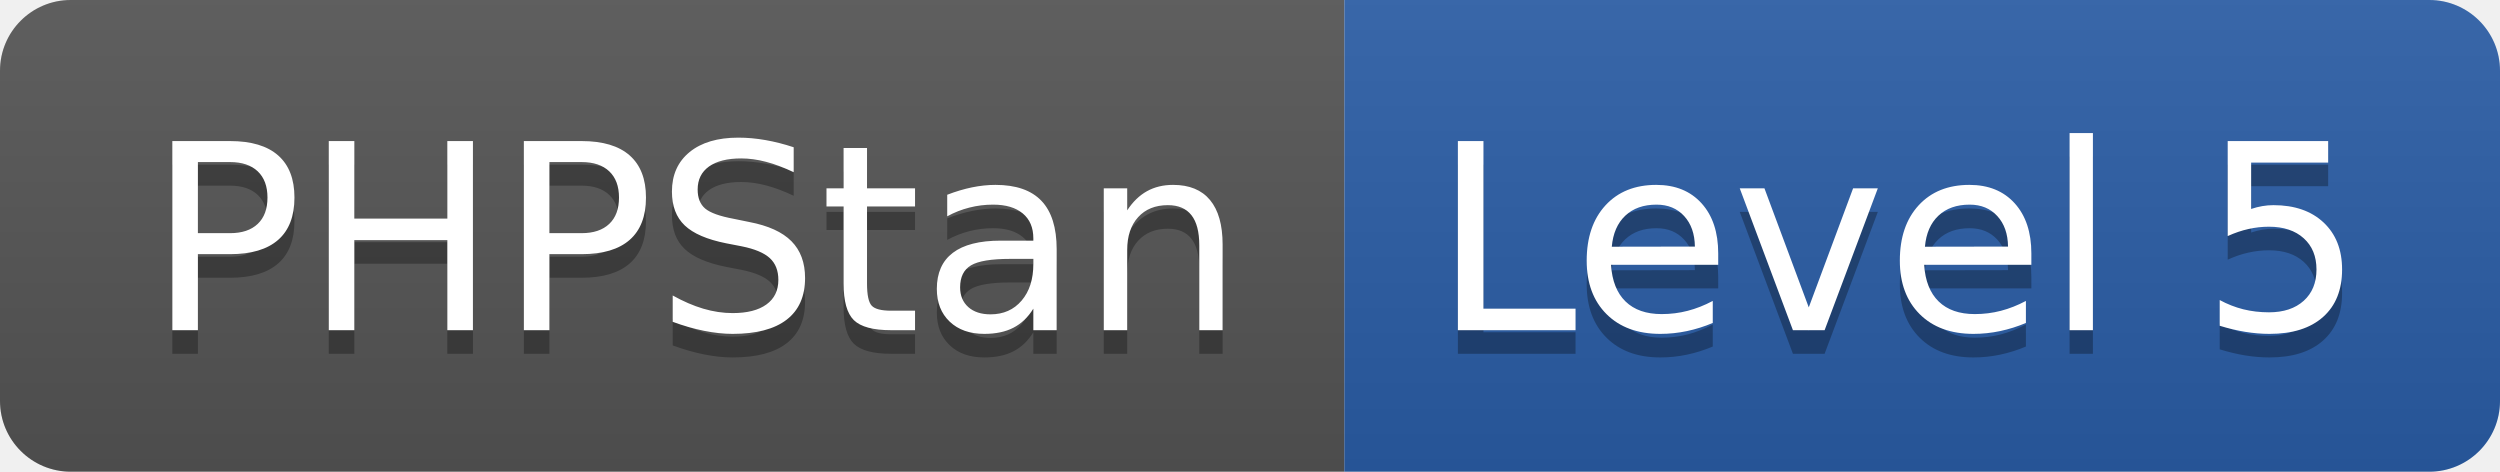
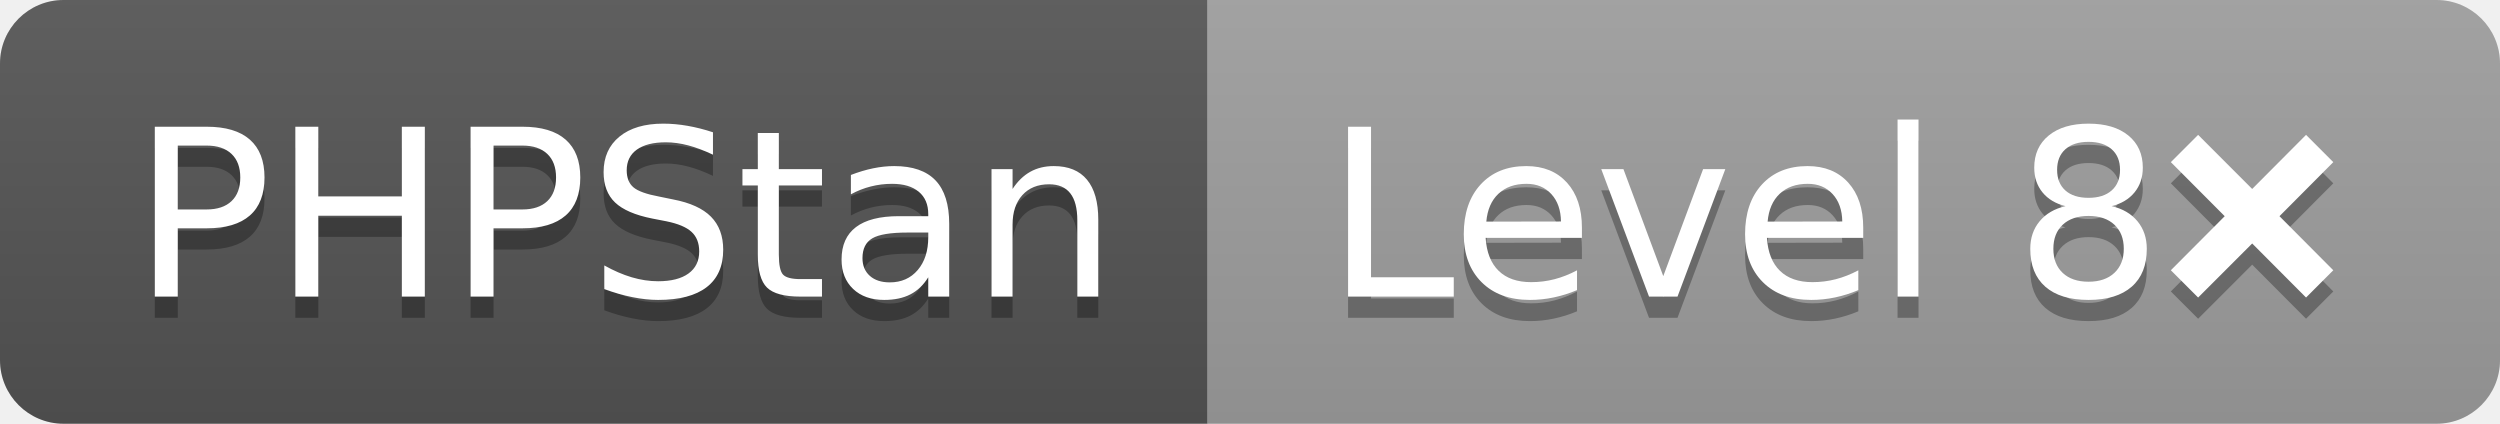
- <svg xmlns="http://www.w3.org/2000/svg" width="106" height="20" role="img" aria-label="PHPStan: Level 5">
+ <svg xmlns="http://www.w3.org/2000/svg" width="118" height="20" role="img" aria-label="PHPStan: Level 8❌">
  <linearGradient id="s" x2="0" y2="100%">
    <stop offset="0" stop-color="#bbb" stop-opacity=".1" />
    <stop offset="1" stop-opacity=".1" />
  </linearGradient>
  <clipPath id="r">
-     <rect width="106" height="20" rx="3" fill="#fff" />
+     <rect width="118" height="20" rx="3" fill="#fff" />
  </clipPath>
  <g clip-path="url(#r)">
    <rect width="57" height="20" fill="#555" />
-     <rect x="57" width="49" height="20" fill="#2a5ea7" />
-     <rect width="106" height="20" fill="url(#s)" />
+     <rect x="57" width="61" height="20" fill="#9f9f9f" />
+     <rect width="118" height="20" fill="url(#s)" />
  </g>
  <g fill="#fff" text-anchor="middle" font-family="Verdana,Geneva,DejaVu Sans,sans-serif" text-rendering="geometricPrecision" font-size="110">
    <text aria-hidden="true" x="295" y="150" fill="#010101" fill-opacity=".3" transform="scale(.1)" textLength="470">PHPStan</text>
    <text x="295" y="140" transform="scale(.1)" fill="#fff" textLength="470">PHPStan</text>
-     <text aria-hidden="true" x="805" y="150" fill="#010101" fill-opacity=".3" transform="scale(.1)" textLength="390">Level 5</text>
-     <text x="805" y="140" transform="scale(.1)" fill="#fff" textLength="390">Level 5</text>
+     <text aria-hidden="true" x="865" y="150" fill="#010101" fill-opacity=".3" transform="scale(.1)" textLength="510">Level 8❌</text>
+     <text x="865" y="140" transform="scale(.1)" fill="#fff" textLength="510">Level 8❌</text>
  </g>
</svg>
